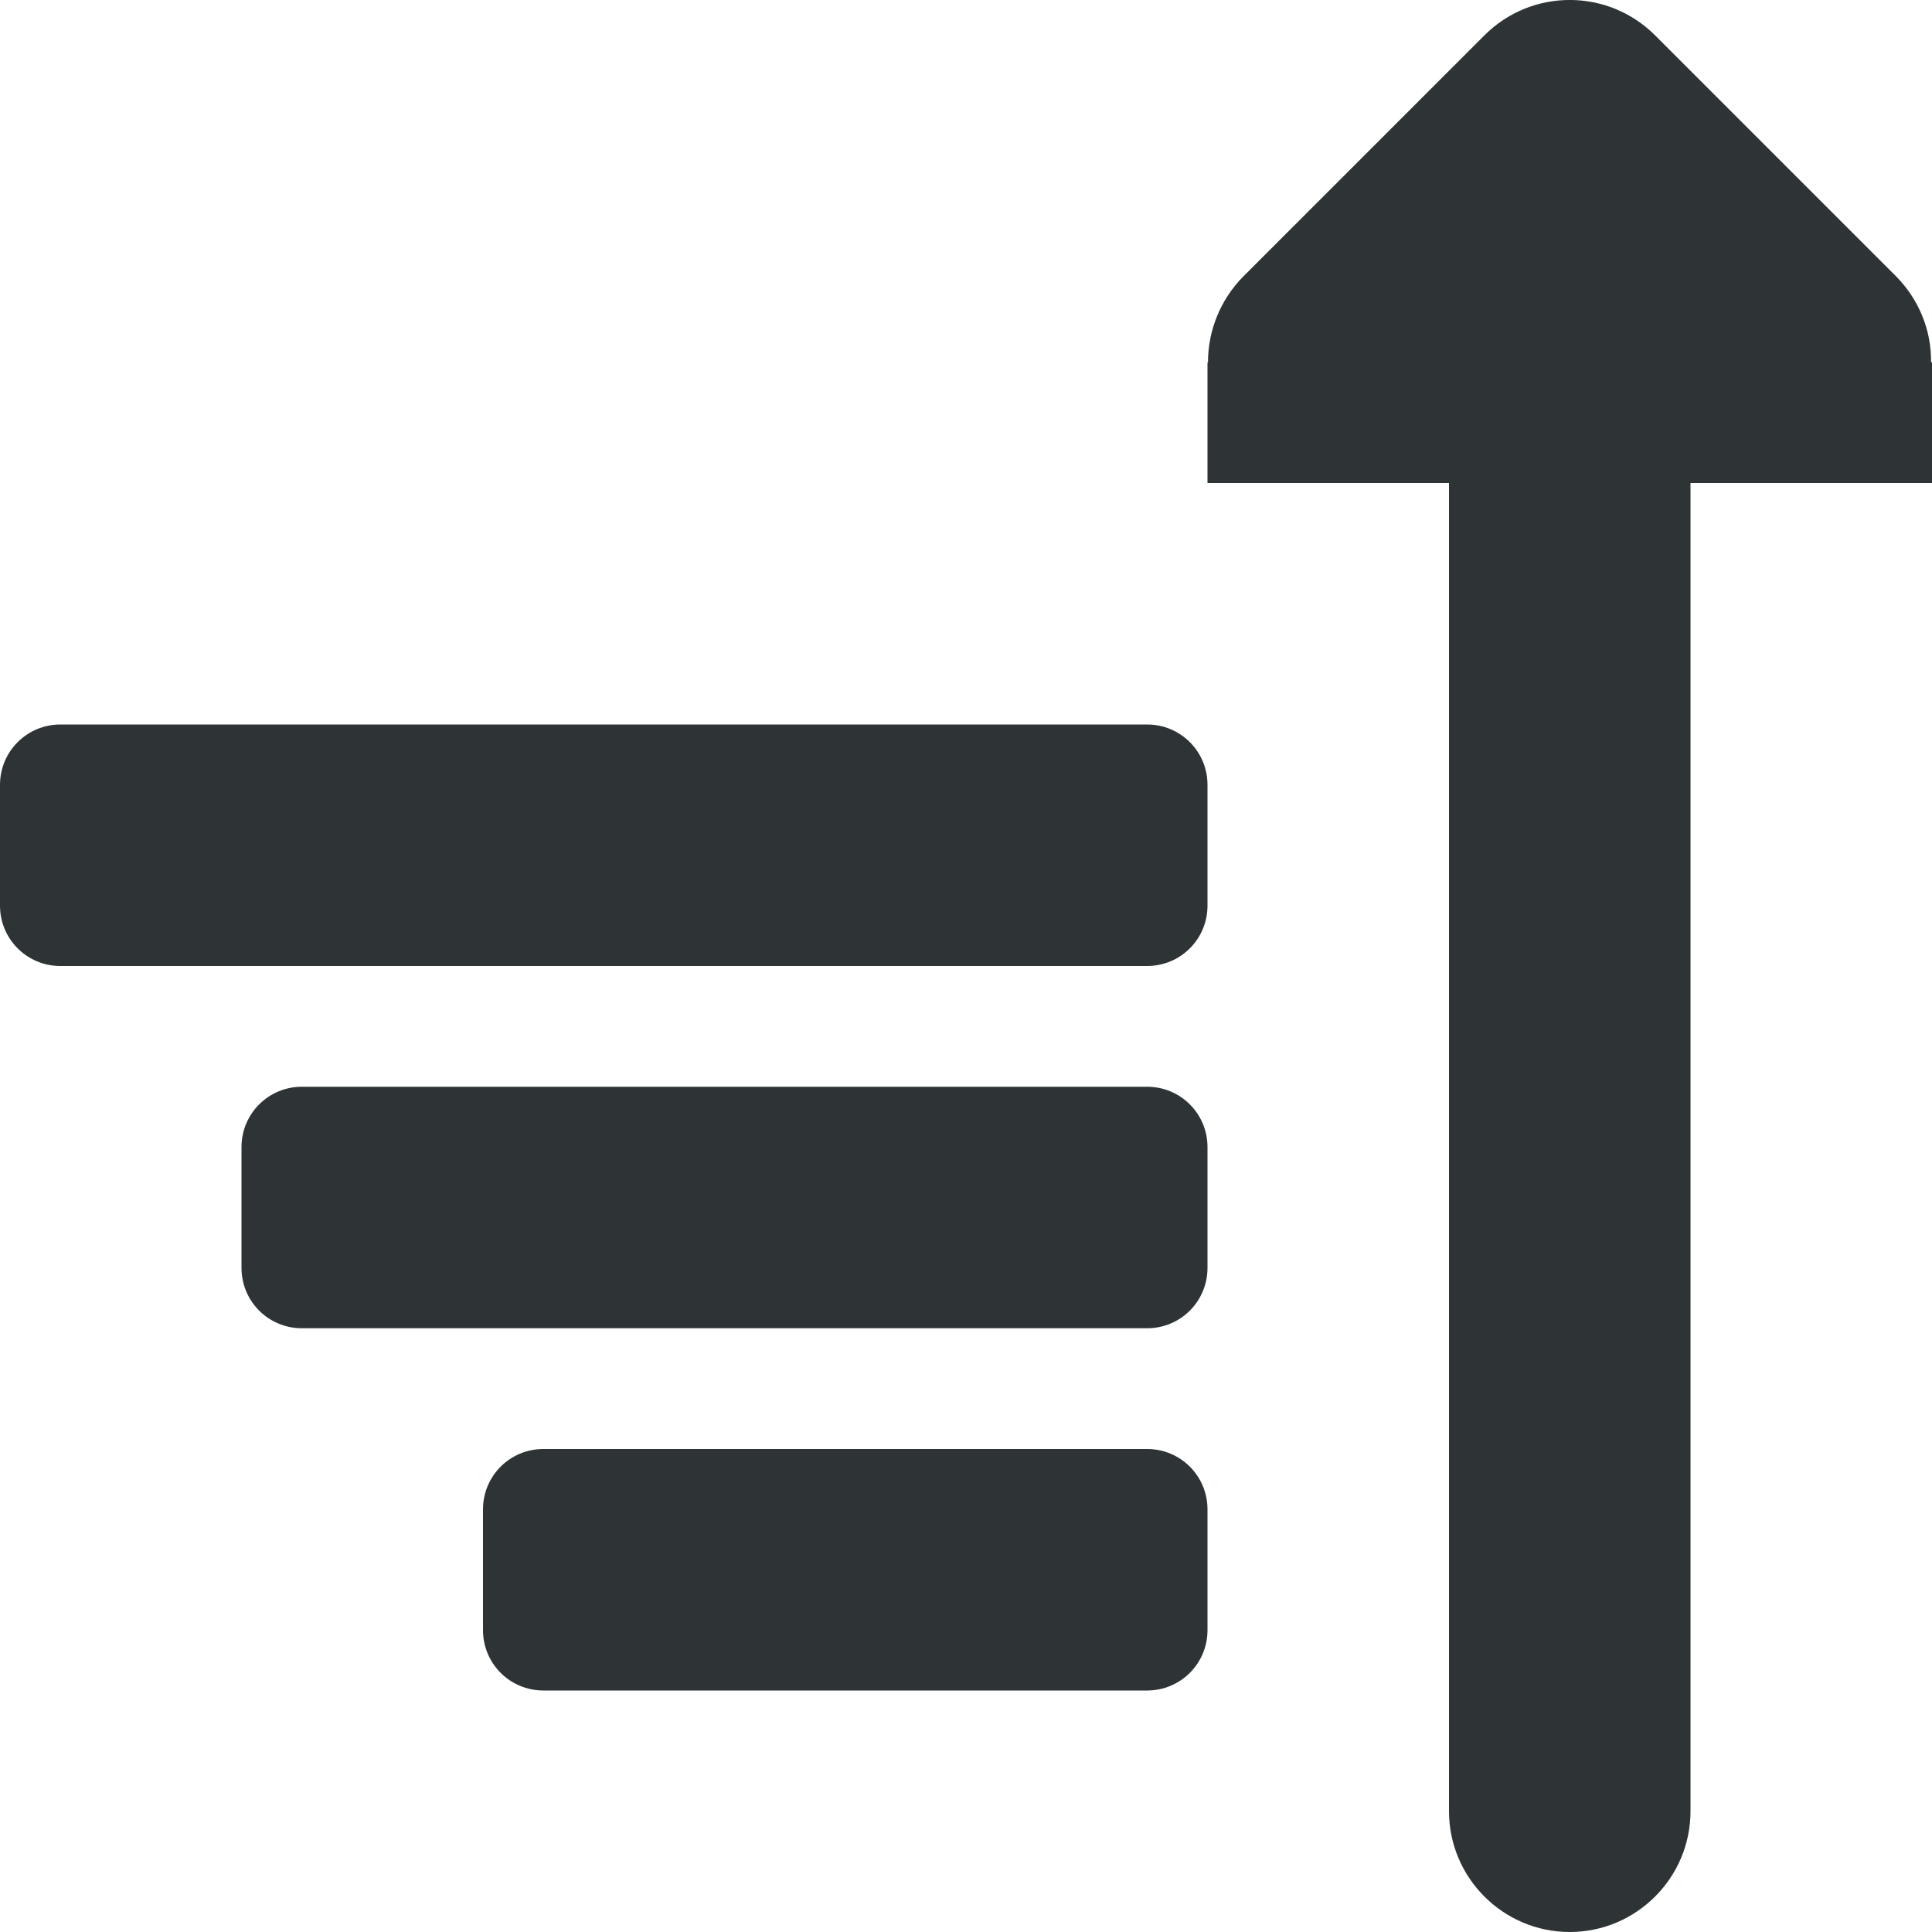
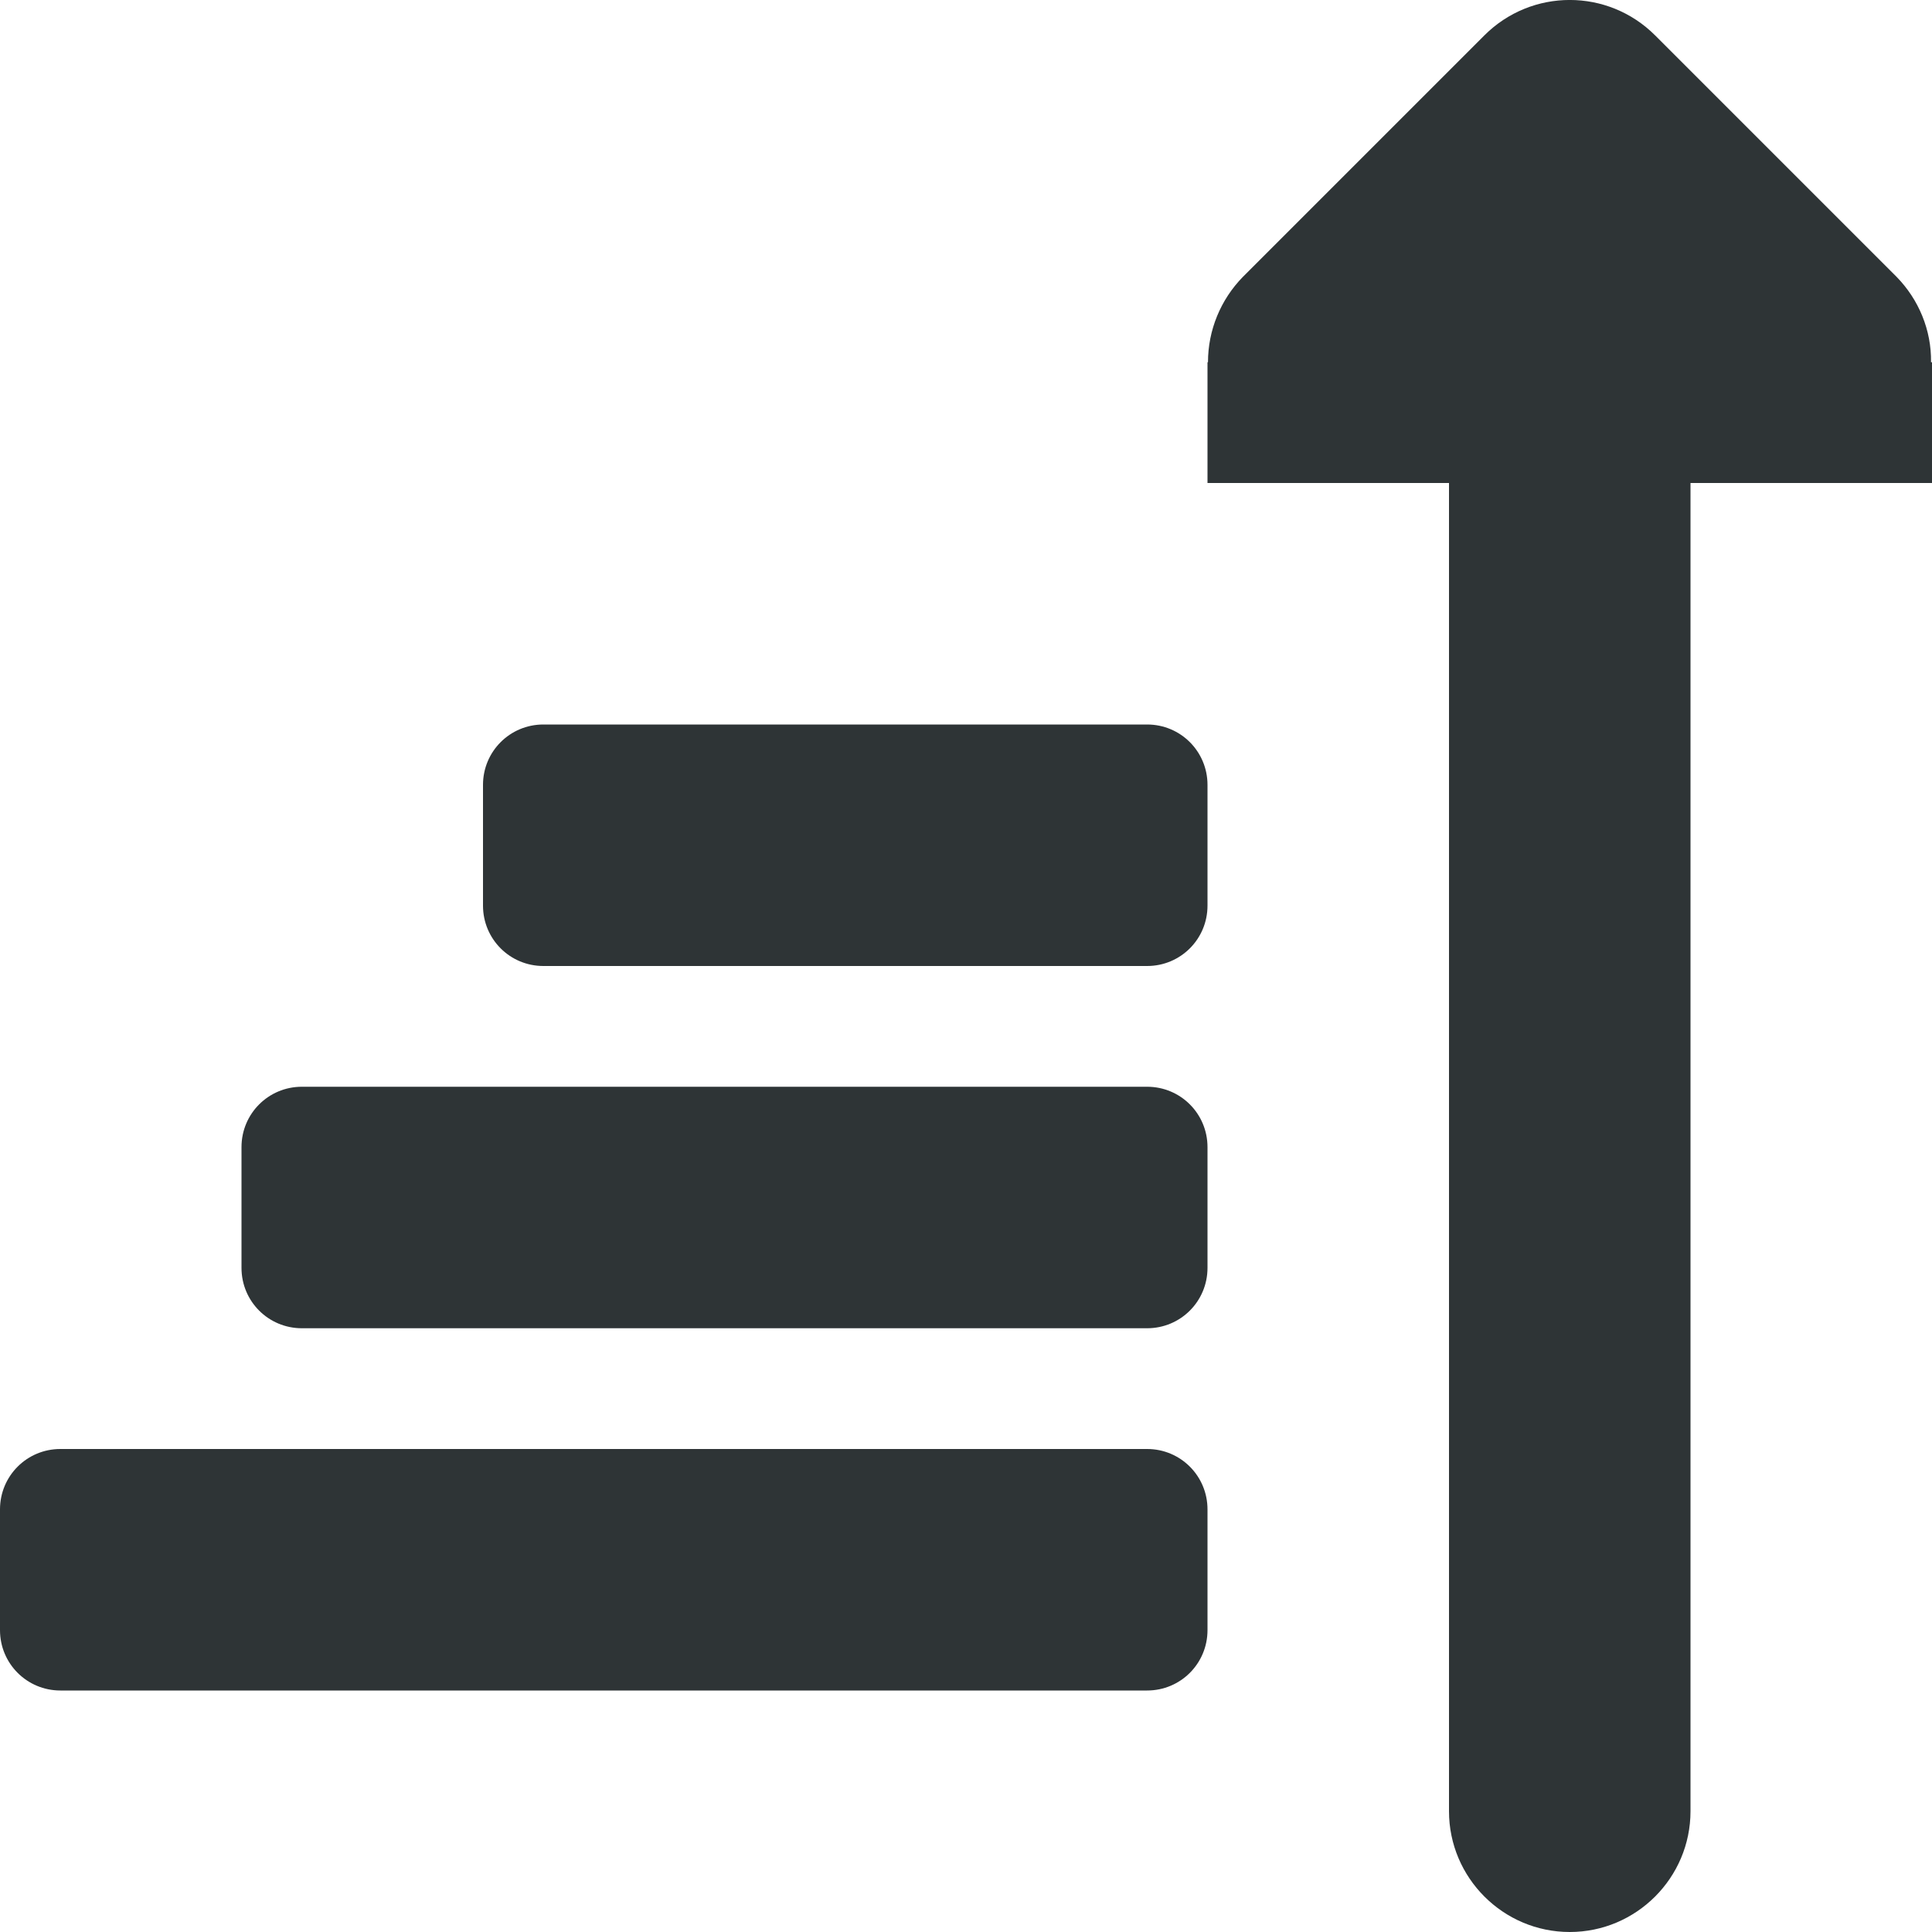
- <svg xmlns="http://www.w3.org/2000/svg" height="16px" viewBox="0 0 16 16" width="16px">
-   <g fill="#2e3436">
-     <path d="m 9.5 14 c 0.277 0 0.5 -0.223 0.5 -0.5 v -1 c 0 -0.277 -0.223 -0.5 -0.5 -0.5 h -5 c -0.277 0 -0.5 0.223 -0.5 0.5 v 1 c 0 0.277 0.223 0.5 0.5 0.5 z m 0 -3 c 0.277 0 0.5 -0.223 0.5 -0.5 v -1 c 0 -0.277 -0.223 -0.5 -0.5 -0.5 h -7 c -0.277 0 -0.5 0.223 -0.5 0.5 v 1 c 0 0.277 0.223 0.5 0.5 0.5 z m 0 -3 c 0.277 0 0.5 -0.223 0.5 -0.5 v -1 c 0 -0.277 -0.223 -0.5 -0.5 -0.5 h -9 c -0.277 0 -0.5 0.223 -0.5 0.5 v 1 c 0 0.277 0.223 0.5 0.5 0.5 z m 0 0" />
-     <path d="m 13 16 c 0.551 0 1 -0.449 1 -1 v -11 h 2 v -1 h -0.008 c 0.004 -0.266 -0.102 -0.52 -0.285 -0.707 l -2 -2 c -0.391 -0.391 -1.023 -0.391 -1.414 0 l -2 2 c -0.184 0.188 -0.289 0.441 -0.289 0.707 h -0.004 v 1 h 2 v 11 c 0 0.551 0.449 1 1 1 z m 0 0" />
+ <svg xmlns="http://www.w3.org/2000/svg" height="16px" viewBox="0 0 16 16" width="16px" version="1.1" id="svg165731">
+   <defs id="defs165735" />
+   <g fill="#2e3436" id="g165729">
+     <path d="M 9.5,6 C 9.777,6 10,6.223 10,6.5 v 1 C 10,7.777 9.777,8 9.5,8 h -5 C 4.223,8 4,7.777 4,7.5 v -1 C 4,6.223 4.223,6 4.5,6 Z m 0,3 C 9.777,9 10,9.223 10,9.5 v 1 C 10,10.777 9.777,11 9.5,11 h -7 C 2.223,11 2,10.777 2,10.5 v -1 C 2,9.223 2.223,9 2.5,9 Z m 0,3 c 0.277,0 0.5,0.223 0.5,0.5 v 1 C 10,13.777 9.777,14 9.5,14 h -9 C 0.223,14 0,13.777 0,13.5 v -1 C 0,12.223 0.223,12 0.5,12 Z m 0,0" id="path165725" />
+     <path d="m 13 16 c 0.551 0 1 -0.449 1 -1 v -11 h 2 v -1 h -0.008 c 0.004 -0.266 -0.102 -0.52 -0.285 -0.707 l -2 -2 c -0.391 -0.391 -1.023 -0.391 -1.414 0 l -2 2 c -0.184 0.188 -0.289 0.441 -0.289 0.707 h -0.004 v 1 h 2 v 11 c 0 0.551 0.449 1 1 1 z m 0 0" id="path165727" />
  </g>
</svg>
